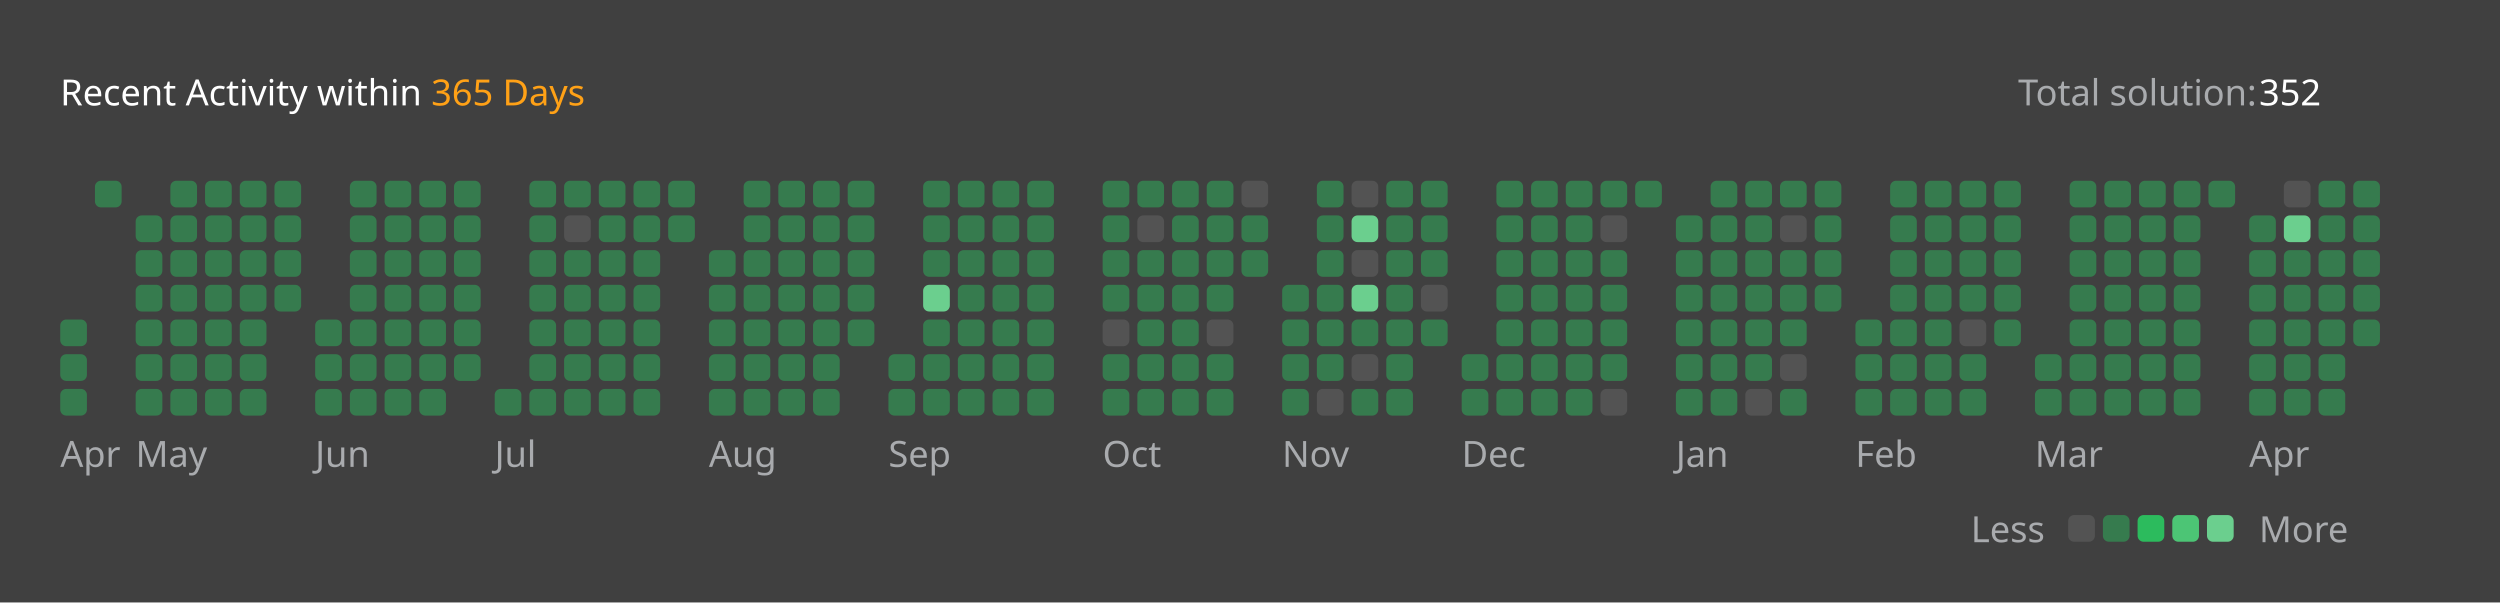
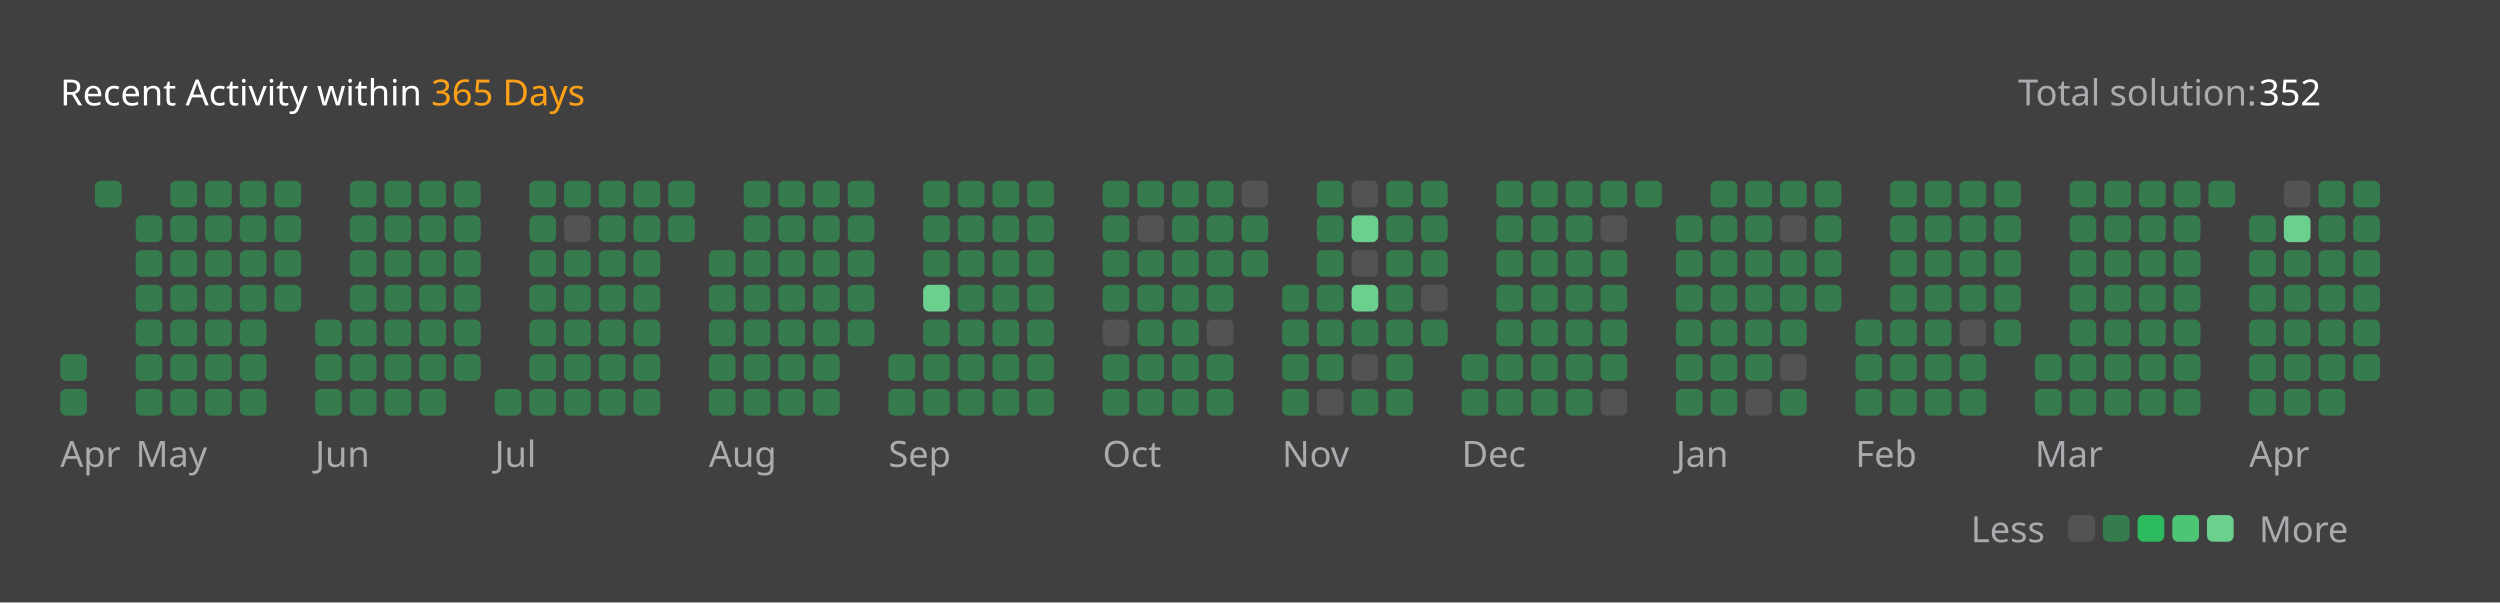
<svg xmlns="http://www.w3.org/2000/svg" version="1.1" height="200" width="830" viewBox="0 0 830 200">
  <style>*{font-family: "Segoe UI", Tahoma, Geneva, Verdana, sans-serif;}</style>
  <style>.title{font-weight: 500;font-size: 1rem;}</style>
  <style>.rotate-90{transform: rotate(-90deg);transform-origin: center;transform-box: fill-box;}</style>
  <style>.state{font-size: .75rem;}</style>
  <style>.light{color: #ffffff;fill: #ffffff;}</style>
  <style>.light-gray{color: #eff2f699;fill: #eff2f699;}</style>
  <style>.dark-gray{color: #ebebf54d;fill: #ebebf54d;}</style>
  <style>.gray{color: #747474;fill: #747474;}</style>
  <style>.orange{color: #ffa116;fill: #ffa116;}</style>
  <style>.background{color: #404040;fill: #404040;}</style>
  <style>.level-1-block{fill: #ffffff1a;}</style>
  <style>.level-2-block{fill: #2cb55d80;}</style>
  <style>.level-3-block{fill: #2cbb5dff;}</style>
  <style>.level-4-block{fill: #4cc575ff;}</style>
  <style>.level-5-block{fill: #6bcf8eff;}</style>
  <rect fill="#404040" x="0" y="0" width="830" height="200" rx="0.5rem" />
  <g text-anchor="start" text-decoration="1" class="title">
    <text x="20" y="35">
      <tspan class="light">Recent Activity within</tspan>
      <tspan class="orange">365 Days</tspan>
    </text>
  </g>
  <g class="state">
    <text x="670" y="35" class="light-gray"> Total solution: </text>
    <text x="750" y="35" class="light"> 352 </text>
    <text x="678.88" y="180" class="light-gray" text-anchor="end">Less</text>
    <rect x="686.64" y="171" width="8.86" height="8.86" rx="2" ry="2" class="level-1-block" />
    <rect x="698.16" y="171" width="8.86" height="8.86" rx="2" ry="2" class="level-2-block" />
    <rect x="709.68" y="171" width="8.86" height="8.86" rx="2" ry="2" class="level-3-block" />
    <rect x="721.2" y="171" width="8.86" height="8.86" rx="2" ry="2" class="level-4-block" />
    <rect x="732.72" y="171" width="8.86" height="8.86" rx="2" ry="2" class="level-5-block" />
    <text x="750" y="180" class="light-gray">More</text>
  </g>
  <g x="20" y="60">
    <g x="20" y="60">
      <g x="20.0" y="60">
-         <rect x="20.0" y="106.08" width="8.86" height="8.86" rx="2" ry="2" class="level-2-block" />
        <rect x="20.0" y="117.6" width="8.86" height="8.86" rx="2" ry="2" class="level-2-block" />
        <rect x="20.0" y="129.12" width="8.86" height="8.86" rx="2" ry="2" class="level-2-block" />
      </g>
      <g x="31.52" y="60">
        <rect x="31.52" y="60.0" width="8.86" height="8.86" rx="2" ry="2" class="level-2-block" />
      </g>
      <text x="20.0" y="155" class="light-gray state">Apr</text>
    </g>
  </g>
  <g x="45.04" y="60">
    <g x="45.04" y="60">
      <g x="45.04" y="60">
        <rect x="45.04" y="71.52" width="8.86" height="8.86" rx="2" ry="2" class="level-2-block" />
        <rect x="45.04" y="83.04" width="8.86" height="8.86" rx="2" ry="2" class="level-2-block" />
        <rect x="45.04" y="94.56" width="8.86" height="8.86" rx="2" ry="2" class="level-2-block" />
        <rect x="45.04" y="106.08" width="8.86" height="8.86" rx="2" ry="2" class="level-2-block" />
        <rect x="45.04" y="117.6" width="8.86" height="8.86" rx="2" ry="2" class="level-2-block" />
        <rect x="45.04" y="129.12" width="8.86" height="8.86" rx="2" ry="2" class="level-2-block" />
      </g>
      <g x="56.56" y="60">
        <rect x="56.56" y="60.0" width="8.86" height="8.86" rx="2" ry="2" class="level-2-block" />
        <rect x="56.56" y="71.52" width="8.86" height="8.86" rx="2" ry="2" class="level-2-block" />
        <rect x="56.56" y="83.04" width="8.86" height="8.86" rx="2" ry="2" class="level-2-block" />
        <rect x="56.56" y="94.56" width="8.86" height="8.86" rx="2" ry="2" class="level-2-block" />
        <rect x="56.56" y="106.08" width="8.86" height="8.86" rx="2" ry="2" class="level-2-block" />
        <rect x="56.56" y="117.6" width="8.86" height="8.86" rx="2" ry="2" class="level-2-block" />
        <rect x="56.56" y="129.12" width="8.86" height="8.86" rx="2" ry="2" class="level-2-block" />
      </g>
      <g x="68.08" y="60">
        <rect x="68.08" y="60.0" width="8.86" height="8.86" rx="2" ry="2" class="level-2-block" />
        <rect x="68.08" y="71.52" width="8.86" height="8.86" rx="2" ry="2" class="level-2-block" />
        <rect x="68.08" y="83.04" width="8.86" height="8.86" rx="2" ry="2" class="level-2-block" />
        <rect x="68.08" y="94.56" width="8.86" height="8.86" rx="2" ry="2" class="level-2-block" />
        <rect x="68.08" y="106.08" width="8.86" height="8.86" rx="2" ry="2" class="level-2-block" />
        <rect x="68.08" y="117.6" width="8.86" height="8.86" rx="2" ry="2" class="level-2-block" />
        <rect x="68.08" y="129.12" width="8.86" height="8.86" rx="2" ry="2" class="level-2-block" />
      </g>
      <g x="79.6" y="60">
        <rect x="79.6" y="60.0" width="8.86" height="8.86" rx="2" ry="2" class="level-2-block" />
        <rect x="79.6" y="71.52" width="8.86" height="8.86" rx="2" ry="2" class="level-2-block" />
        <rect x="79.6" y="83.04" width="8.86" height="8.86" rx="2" ry="2" class="level-2-block" />
        <rect x="79.6" y="94.56" width="8.86" height="8.86" rx="2" ry="2" class="level-2-block" />
        <rect x="79.6" y="106.08" width="8.86" height="8.86" rx="2" ry="2" class="level-2-block" />
        <rect x="79.6" y="117.6" width="8.86" height="8.86" rx="2" ry="2" class="level-2-block" />
        <rect x="79.6" y="129.12" width="8.86" height="8.86" rx="2" ry="2" class="level-2-block" />
      </g>
      <g x="91.12" y="60">
        <rect x="91.12" y="60.0" width="8.86" height="8.86" rx="2" ry="2" class="level-2-block" />
        <rect x="91.12" y="71.52" width="8.86" height="8.86" rx="2" ry="2" class="level-2-block" />
        <rect x="91.12" y="83.04" width="8.86" height="8.86" rx="2" ry="2" class="level-2-block" />
        <rect x="91.12" y="94.56" width="8.86" height="8.86" rx="2" ry="2" class="level-2-block" />
      </g>
      <text x="45.04" y="155" class="light-gray state">May</text>
    </g>
  </g>
  <g x="104.64" y="60">
    <g x="104.64" y="60">
      <g x="104.64" y="60">
        <rect x="104.64" y="106.08" width="8.86" height="8.86" rx="2" ry="2" class="level-2-block" />
        <rect x="104.64" y="117.6" width="8.86" height="8.86" rx="2" ry="2" class="level-2-block" />
        <rect x="104.64" y="129.12" width="8.86" height="8.86" rx="2" ry="2" class="level-2-block" />
      </g>
      <g x="116.16" y="60">
        <rect x="116.16" y="60.0" width="8.86" height="8.86" rx="2" ry="2" class="level-2-block" />
        <rect x="116.16" y="71.52" width="8.86" height="8.86" rx="2" ry="2" class="level-2-block" />
        <rect x="116.16" y="83.04" width="8.86" height="8.86" rx="2" ry="2" class="level-2-block" />
        <rect x="116.16" y="94.56" width="8.86" height="8.86" rx="2" ry="2" class="level-2-block" />
        <rect x="116.16" y="106.08" width="8.86" height="8.86" rx="2" ry="2" class="level-2-block" />
        <rect x="116.16" y="117.6" width="8.86" height="8.86" rx="2" ry="2" class="level-2-block" />
        <rect x="116.16" y="129.12" width="8.86" height="8.86" rx="2" ry="2" class="level-2-block" />
      </g>
      <g x="127.68" y="60">
        <rect x="127.68" y="60.0" width="8.86" height="8.86" rx="2" ry="2" class="level-2-block" />
        <rect x="127.68" y="71.52" width="8.86" height="8.86" rx="2" ry="2" class="level-2-block" />
        <rect x="127.68" y="83.04" width="8.86" height="8.86" rx="2" ry="2" class="level-2-block" />
        <rect x="127.68" y="94.56" width="8.86" height="8.86" rx="2" ry="2" class="level-2-block" />
        <rect x="127.68" y="106.08" width="8.86" height="8.86" rx="2" ry="2" class="level-2-block" />
        <rect x="127.68" y="117.6" width="8.86" height="8.86" rx="2" ry="2" class="level-2-block" />
        <rect x="127.68" y="129.12" width="8.86" height="8.86" rx="2" ry="2" class="level-2-block" />
      </g>
      <g x="139.2" y="60">
        <rect x="139.2" y="60.0" width="8.86" height="8.86" rx="2" ry="2" class="level-2-block" />
        <rect x="139.2" y="71.52" width="8.86" height="8.86" rx="2" ry="2" class="level-2-block" />
        <rect x="139.2" y="83.04" width="8.86" height="8.86" rx="2" ry="2" class="level-2-block" />
        <rect x="139.2" y="94.56" width="8.86" height="8.86" rx="2" ry="2" class="level-2-block" />
        <rect x="139.2" y="106.08" width="8.86" height="8.86" rx="2" ry="2" class="level-2-block" />
        <rect x="139.2" y="117.6" width="8.86" height="8.86" rx="2" ry="2" class="level-2-block" />
        <rect x="139.2" y="129.12" width="8.86" height="8.86" rx="2" ry="2" class="level-2-block" />
      </g>
      <g x="150.72" y="60">
        <rect x="150.72" y="60.0" width="8.86" height="8.86" rx="2" ry="2" class="level-2-block" />
        <rect x="150.72" y="71.52" width="8.86" height="8.86" rx="2" ry="2" class="level-2-block" />
        <rect x="150.72" y="83.04" width="8.86" height="8.86" rx="2" ry="2" class="level-2-block" />
        <rect x="150.72" y="94.56" width="8.86" height="8.86" rx="2" ry="2" class="level-2-block" />
        <rect x="150.72" y="106.08" width="8.86" height="8.86" rx="2" ry="2" class="level-2-block" />
        <rect x="150.72" y="117.6" width="8.86" height="8.86" rx="2" ry="2" class="level-2-block" />
      </g>
      <text x="104.64" y="155" class="light-gray state">Jun</text>
    </g>
  </g>
  <g x="164.24" y="60">
    <g x="164.24" y="60">
      <g x="164.24" y="60">
        <rect x="164.24" y="129.12" width="8.86" height="8.86" rx="2" ry="2" class="level-2-block" />
      </g>
      <g x="175.76" y="60">
        <rect x="175.76" y="60.0" width="8.86" height="8.86" rx="2" ry="2" class="level-2-block" />
        <rect x="175.76" y="71.52" width="8.86" height="8.86" rx="2" ry="2" class="level-2-block" />
        <rect x="175.76" y="83.04" width="8.86" height="8.86" rx="2" ry="2" class="level-2-block" />
        <rect x="175.76" y="94.56" width="8.86" height="8.86" rx="2" ry="2" class="level-2-block" />
        <rect x="175.76" y="106.08" width="8.86" height="8.86" rx="2" ry="2" class="level-2-block" />
        <rect x="175.76" y="117.6" width="8.86" height="8.86" rx="2" ry="2" class="level-2-block" />
        <rect x="175.76" y="129.12" width="8.86" height="8.86" rx="2" ry="2" class="level-2-block" />
      </g>
      <g x="187.28" y="60">
        <rect x="187.28" y="60.0" width="8.86" height="8.86" rx="2" ry="2" class="level-2-block" />
        <rect x="187.28" y="71.52" width="8.86" height="8.86" rx="2" ry="2" class="level-1-block" />
        <rect x="187.28" y="83.04" width="8.86" height="8.86" rx="2" ry="2" class="level-2-block" />
        <rect x="187.28" y="94.56" width="8.86" height="8.86" rx="2" ry="2" class="level-2-block" />
        <rect x="187.28" y="106.08" width="8.86" height="8.86" rx="2" ry="2" class="level-2-block" />
        <rect x="187.28" y="117.6" width="8.86" height="8.86" rx="2" ry="2" class="level-2-block" />
        <rect x="187.28" y="129.12" width="8.86" height="8.86" rx="2" ry="2" class="level-2-block" />
      </g>
      <g x="198.8" y="60">
        <rect x="198.8" y="60.0" width="8.86" height="8.86" rx="2" ry="2" class="level-2-block" />
        <rect x="198.8" y="71.52" width="8.86" height="8.86" rx="2" ry="2" class="level-2-block" />
        <rect x="198.8" y="83.04" width="8.86" height="8.86" rx="2" ry="2" class="level-2-block" />
        <rect x="198.8" y="94.56" width="8.86" height="8.86" rx="2" ry="2" class="level-2-block" />
        <rect x="198.8" y="106.08" width="8.86" height="8.86" rx="2" ry="2" class="level-2-block" />
        <rect x="198.8" y="117.6" width="8.86" height="8.86" rx="2" ry="2" class="level-2-block" />
        <rect x="198.8" y="129.12" width="8.86" height="8.86" rx="2" ry="2" class="level-2-block" />
      </g>
      <g x="210.32" y="60">
        <rect x="210.32" y="60.0" width="8.86" height="8.86" rx="2" ry="2" class="level-2-block" />
        <rect x="210.32" y="71.52" width="8.86" height="8.86" rx="2" ry="2" class="level-2-block" />
        <rect x="210.32" y="83.04" width="8.86" height="8.86" rx="2" ry="2" class="level-2-block" />
        <rect x="210.32" y="94.56" width="8.86" height="8.86" rx="2" ry="2" class="level-2-block" />
        <rect x="210.32" y="106.08" width="8.86" height="8.86" rx="2" ry="2" class="level-2-block" />
        <rect x="210.32" y="117.6" width="8.86" height="8.86" rx="2" ry="2" class="level-2-block" />
        <rect x="210.32" y="129.12" width="8.86" height="8.86" rx="2" ry="2" class="level-2-block" />
      </g>
      <g x="221.84" y="60">
        <rect x="221.84" y="60.0" width="8.86" height="8.86" rx="2" ry="2" class="level-2-block" />
        <rect x="221.84" y="71.52" width="8.86" height="8.86" rx="2" ry="2" class="level-2-block" />
      </g>
      <text x="164.24" y="155" class="light-gray state">Jul</text>
    </g>
  </g>
  <g x="235.36" y="60">
    <g x="235.36" y="60">
      <g x="235.36" y="60">
        <rect x="235.36" y="83.04" width="8.86" height="8.86" rx="2" ry="2" class="level-2-block" />
        <rect x="235.36" y="94.56" width="8.86" height="8.86" rx="2" ry="2" class="level-2-block" />
        <rect x="235.36" y="106.08" width="8.86" height="8.86" rx="2" ry="2" class="level-2-block" />
        <rect x="235.36" y="117.6" width="8.86" height="8.86" rx="2" ry="2" class="level-2-block" />
        <rect x="235.36" y="129.12" width="8.86" height="8.86" rx="2" ry="2" class="level-2-block" />
      </g>
      <g x="246.88" y="60">
        <rect x="246.88" y="60.0" width="8.86" height="8.86" rx="2" ry="2" class="level-2-block" />
        <rect x="246.88" y="71.52" width="8.86" height="8.86" rx="2" ry="2" class="level-2-block" />
        <rect x="246.88" y="83.04" width="8.86" height="8.86" rx="2" ry="2" class="level-2-block" />
        <rect x="246.88" y="94.56" width="8.86" height="8.86" rx="2" ry="2" class="level-2-block" />
        <rect x="246.88" y="106.08" width="8.86" height="8.86" rx="2" ry="2" class="level-2-block" />
        <rect x="246.88" y="117.6" width="8.86" height="8.86" rx="2" ry="2" class="level-2-block" />
        <rect x="246.88" y="129.12" width="8.86" height="8.86" rx="2" ry="2" class="level-2-block" />
      </g>
      <g x="258.4" y="60">
        <rect x="258.4" y="60.0" width="8.86" height="8.86" rx="2" ry="2" class="level-2-block" />
        <rect x="258.4" y="71.52" width="8.86" height="8.86" rx="2" ry="2" class="level-2-block" />
        <rect x="258.4" y="83.04" width="8.86" height="8.86" rx="2" ry="2" class="level-2-block" />
        <rect x="258.4" y="94.56" width="8.86" height="8.86" rx="2" ry="2" class="level-2-block" />
        <rect x="258.4" y="106.08" width="8.86" height="8.86" rx="2" ry="2" class="level-2-block" />
        <rect x="258.4" y="117.6" width="8.86" height="8.86" rx="2" ry="2" class="level-2-block" />
        <rect x="258.4" y="129.12" width="8.86" height="8.86" rx="2" ry="2" class="level-2-block" />
      </g>
      <g x="269.92" y="60">
        <rect x="269.92" y="60.0" width="8.86" height="8.86" rx="2" ry="2" class="level-2-block" />
        <rect x="269.92" y="71.52" width="8.86" height="8.86" rx="2" ry="2" class="level-2-block" />
        <rect x="269.92" y="83.04" width="8.86" height="8.86" rx="2" ry="2" class="level-2-block" />
        <rect x="269.92" y="94.56" width="8.86" height="8.86" rx="2" ry="2" class="level-2-block" />
        <rect x="269.92" y="106.08" width="8.86" height="8.86" rx="2" ry="2" class="level-2-block" />
        <rect x="269.92" y="117.6" width="8.86" height="8.86" rx="2" ry="2" class="level-2-block" />
        <rect x="269.92" y="129.12" width="8.86" height="8.86" rx="2" ry="2" class="level-2-block" />
      </g>
      <g x="281.44" y="60">
        <rect x="281.44" y="60.0" width="8.86" height="8.86" rx="2" ry="2" class="level-2-block" />
        <rect x="281.44" y="71.52" width="8.86" height="8.86" rx="2" ry="2" class="level-2-block" />
        <rect x="281.44" y="83.04" width="8.86" height="8.86" rx="2" ry="2" class="level-2-block" />
        <rect x="281.44" y="94.56" width="8.86" height="8.86" rx="2" ry="2" class="level-2-block" />
        <rect x="281.44" y="106.08" width="8.86" height="8.86" rx="2" ry="2" class="level-2-block" />
      </g>
      <text x="235.36" y="155" class="light-gray state">Aug</text>
    </g>
  </g>
  <g x="294.96" y="60">
    <g x="294.96" y="60">
      <g x="294.96" y="60">
        <rect x="294.96" y="117.6" width="8.86" height="8.86" rx="2" ry="2" class="level-2-block" />
        <rect x="294.96" y="129.12" width="8.86" height="8.86" rx="2" ry="2" class="level-2-block" />
      </g>
      <g x="306.48" y="60">
        <rect x="306.48" y="60.0" width="8.86" height="8.86" rx="2" ry="2" class="level-2-block" />
        <rect x="306.48" y="71.52" width="8.86" height="8.86" rx="2" ry="2" class="level-2-block" />
        <rect x="306.48" y="83.04" width="8.86" height="8.86" rx="2" ry="2" class="level-2-block" />
        <rect x="306.48" y="94.56" width="8.86" height="8.86" rx="2" ry="2" class="level-5-block" />
        <rect x="306.48" y="106.08" width="8.86" height="8.86" rx="2" ry="2" class="level-2-block" />
        <rect x="306.48" y="117.6" width="8.86" height="8.86" rx="2" ry="2" class="level-2-block" />
        <rect x="306.48" y="129.12" width="8.86" height="8.86" rx="2" ry="2" class="level-2-block" />
      </g>
      <g x="318.0" y="60">
        <rect x="318.0" y="60.0" width="8.86" height="8.86" rx="2" ry="2" class="level-2-block" />
        <rect x="318.0" y="71.52" width="8.86" height="8.86" rx="2" ry="2" class="level-2-block" />
        <rect x="318.0" y="83.04" width="8.86" height="8.86" rx="2" ry="2" class="level-2-block" />
        <rect x="318.0" y="94.56" width="8.86" height="8.86" rx="2" ry="2" class="level-2-block" />
        <rect x="318.0" y="106.08" width="8.86" height="8.86" rx="2" ry="2" class="level-2-block" />
        <rect x="318.0" y="117.6" width="8.86" height="8.86" rx="2" ry="2" class="level-2-block" />
        <rect x="318.0" y="129.12" width="8.86" height="8.86" rx="2" ry="2" class="level-2-block" />
      </g>
      <g x="329.52" y="60">
        <rect x="329.52" y="60.0" width="8.86" height="8.86" rx="2" ry="2" class="level-2-block" />
        <rect x="329.52" y="71.52" width="8.86" height="8.86" rx="2" ry="2" class="level-2-block" />
        <rect x="329.52" y="83.04" width="8.86" height="8.86" rx="2" ry="2" class="level-2-block" />
        <rect x="329.52" y="94.56" width="8.86" height="8.86" rx="2" ry="2" class="level-2-block" />
        <rect x="329.52" y="106.08" width="8.86" height="8.86" rx="2" ry="2" class="level-2-block" />
        <rect x="329.52" y="117.6" width="8.86" height="8.86" rx="2" ry="2" class="level-2-block" />
        <rect x="329.52" y="129.12" width="8.86" height="8.86" rx="2" ry="2" class="level-2-block" />
      </g>
      <g x="341.04" y="60">
        <rect x="341.04" y="60.0" width="8.86" height="8.86" rx="2" ry="2" class="level-2-block" />
        <rect x="341.04" y="71.52" width="8.86" height="8.86" rx="2" ry="2" class="level-2-block" />
        <rect x="341.04" y="83.04" width="8.86" height="8.86" rx="2" ry="2" class="level-2-block" />
        <rect x="341.04" y="94.56" width="8.86" height="8.86" rx="2" ry="2" class="level-2-block" />
        <rect x="341.04" y="106.08" width="8.86" height="8.86" rx="2" ry="2" class="level-2-block" />
        <rect x="341.04" y="117.6" width="8.86" height="8.86" rx="2" ry="2" class="level-2-block" />
        <rect x="341.04" y="129.12" width="8.86" height="8.86" rx="2" ry="2" class="level-2-block" />
      </g>
      <text x="294.96" y="155" class="light-gray state">Sep</text>
    </g>
  </g>
  <g x="366.08" y="60">
    <g x="366.08" y="60">
      <g x="366.08" y="60">
        <rect x="366.08" y="60.0" width="8.86" height="8.86" rx="2" ry="2" class="level-2-block" />
        <rect x="366.08" y="71.52" width="8.86" height="8.86" rx="2" ry="2" class="level-2-block" />
        <rect x="366.08" y="83.04" width="8.86" height="8.86" rx="2" ry="2" class="level-2-block" />
        <rect x="366.08" y="94.56" width="8.86" height="8.86" rx="2" ry="2" class="level-2-block" />
        <rect x="366.08" y="106.08" width="8.86" height="8.86" rx="2" ry="2" class="level-1-block" />
        <rect x="366.08" y="117.6" width="8.86" height="8.86" rx="2" ry="2" class="level-2-block" />
        <rect x="366.08" y="129.12" width="8.86" height="8.86" rx="2" ry="2" class="level-2-block" />
      </g>
      <g x="377.6" y="60">
        <rect x="377.6" y="60.0" width="8.86" height="8.86" rx="2" ry="2" class="level-2-block" />
        <rect x="377.6" y="71.52" width="8.86" height="8.86" rx="2" ry="2" class="level-1-block" />
        <rect x="377.6" y="83.04" width="8.86" height="8.86" rx="2" ry="2" class="level-2-block" />
        <rect x="377.6" y="94.56" width="8.86" height="8.86" rx="2" ry="2" class="level-2-block" />
        <rect x="377.6" y="106.08" width="8.86" height="8.86" rx="2" ry="2" class="level-2-block" />
        <rect x="377.6" y="117.6" width="8.86" height="8.86" rx="2" ry="2" class="level-2-block" />
        <rect x="377.6" y="129.12" width="8.86" height="8.86" rx="2" ry="2" class="level-2-block" />
      </g>
      <g x="389.12" y="60">
        <rect x="389.12" y="60.0" width="8.86" height="8.86" rx="2" ry="2" class="level-2-block" />
        <rect x="389.12" y="71.52" width="8.86" height="8.86" rx="2" ry="2" class="level-2-block" />
        <rect x="389.12" y="83.04" width="8.86" height="8.86" rx="2" ry="2" class="level-2-block" />
        <rect x="389.12" y="94.56" width="8.86" height="8.86" rx="2" ry="2" class="level-2-block" />
        <rect x="389.12" y="106.08" width="8.86" height="8.86" rx="2" ry="2" class="level-2-block" />
        <rect x="389.12" y="117.6" width="8.86" height="8.86" rx="2" ry="2" class="level-2-block" />
        <rect x="389.12" y="129.12" width="8.86" height="8.86" rx="2" ry="2" class="level-2-block" />
      </g>
      <g x="400.64" y="60">
        <rect x="400.64" y="60.0" width="8.86" height="8.86" rx="2" ry="2" class="level-2-block" />
        <rect x="400.64" y="71.52" width="8.86" height="8.86" rx="2" ry="2" class="level-2-block" />
        <rect x="400.64" y="83.04" width="8.86" height="8.86" rx="2" ry="2" class="level-2-block" />
        <rect x="400.64" y="94.56" width="8.86" height="8.86" rx="2" ry="2" class="level-2-block" />
        <rect x="400.64" y="106.08" width="8.86" height="8.86" rx="2" ry="2" class="level-1-block" />
        <rect x="400.64" y="117.6" width="8.86" height="8.86" rx="2" ry="2" class="level-2-block" />
        <rect x="400.64" y="129.12" width="8.86" height="8.86" rx="2" ry="2" class="level-2-block" />
      </g>
      <g x="412.16" y="60">
        <rect x="412.16" y="60.0" width="8.86" height="8.86" rx="2" ry="2" class="level-1-block" />
        <rect x="412.16" y="71.52" width="8.86" height="8.86" rx="2" ry="2" class="level-2-block" />
        <rect x="412.16" y="83.04" width="8.86" height="8.86" rx="2" ry="2" class="level-2-block" />
      </g>
      <text x="366.08" y="155" class="light-gray state">Oct</text>
    </g>
  </g>
  <g x="425.68" y="60">
    <g x="425.68" y="60">
      <g x="425.68" y="60">
        <rect x="425.68" y="94.56" width="8.86" height="8.86" rx="2" ry="2" class="level-2-block" />
        <rect x="425.68" y="106.08" width="8.86" height="8.86" rx="2" ry="2" class="level-2-block" />
        <rect x="425.68" y="117.6" width="8.86" height="8.86" rx="2" ry="2" class="level-2-block" />
        <rect x="425.68" y="129.12" width="8.86" height="8.86" rx="2" ry="2" class="level-2-block" />
      </g>
      <g x="437.2" y="60">
        <rect x="437.2" y="60.0" width="8.86" height="8.86" rx="2" ry="2" class="level-2-block" />
        <rect x="437.2" y="71.52" width="8.86" height="8.86" rx="2" ry="2" class="level-2-block" />
        <rect x="437.2" y="83.04" width="8.86" height="8.86" rx="2" ry="2" class="level-2-block" />
        <rect x="437.2" y="94.56" width="8.86" height="8.86" rx="2" ry="2" class="level-2-block" />
        <rect x="437.2" y="106.08" width="8.86" height="8.86" rx="2" ry="2" class="level-2-block" />
        <rect x="437.2" y="117.6" width="8.86" height="8.86" rx="2" ry="2" class="level-2-block" />
        <rect x="437.2" y="129.12" width="8.86" height="8.86" rx="2" ry="2" class="level-1-block" />
      </g>
      <g x="448.72" y="60">
        <rect x="448.72" y="60.0" width="8.86" height="8.86" rx="2" ry="2" class="level-1-block" />
        <rect x="448.72" y="71.52" width="8.86" height="8.86" rx="2" ry="2" class="level-5-block" />
        <rect x="448.72" y="83.04" width="8.86" height="8.86" rx="2" ry="2" class="level-1-block" />
        <rect x="448.72" y="94.56" width="8.86" height="8.86" rx="2" ry="2" class="level-5-block" />
        <rect x="448.72" y="106.08" width="8.86" height="8.86" rx="2" ry="2" class="level-2-block" />
        <rect x="448.72" y="117.6" width="8.86" height="8.86" rx="2" ry="2" class="level-1-block" />
        <rect x="448.72" y="129.12" width="8.86" height="8.86" rx="2" ry="2" class="level-2-block" />
      </g>
      <g x="460.24" y="60">
        <rect x="460.24" y="60.0" width="8.86" height="8.86" rx="2" ry="2" class="level-2-block" />
        <rect x="460.24" y="71.52" width="8.86" height="8.86" rx="2" ry="2" class="level-2-block" />
        <rect x="460.24" y="83.04" width="8.86" height="8.86" rx="2" ry="2" class="level-2-block" />
        <rect x="460.24" y="94.56" width="8.86" height="8.86" rx="2" ry="2" class="level-2-block" />
        <rect x="460.24" y="106.08" width="8.86" height="8.86" rx="2" ry="2" class="level-2-block" />
        <rect x="460.24" y="117.6" width="8.86" height="8.86" rx="2" ry="2" class="level-2-block" />
        <rect x="460.24" y="129.12" width="8.86" height="8.86" rx="2" ry="2" class="level-2-block" />
      </g>
      <g x="471.76" y="60">
        <rect x="471.76" y="60.0" width="8.86" height="8.86" rx="2" ry="2" class="level-2-block" />
        <rect x="471.76" y="71.52" width="8.86" height="8.86" rx="2" ry="2" class="level-2-block" />
        <rect x="471.76" y="83.04" width="8.86" height="8.86" rx="2" ry="2" class="level-2-block" />
        <rect x="471.76" y="94.56" width="8.86" height="8.86" rx="2" ry="2" class="level-1-block" />
        <rect x="471.76" y="106.08" width="8.86" height="8.86" rx="2" ry="2" class="level-2-block" />
      </g>
      <text x="425.68" y="155" class="light-gray state">Nov</text>
    </g>
  </g>
  <g x="485.28" y="60">
    <g x="485.28" y="60">
      <g x="485.28" y="60">
        <rect x="485.28" y="117.6" width="8.86" height="8.86" rx="2" ry="2" class="level-2-block" />
        <rect x="485.28" y="129.12" width="8.86" height="8.86" rx="2" ry="2" class="level-2-block" />
      </g>
      <g x="496.8" y="60">
        <rect x="496.8" y="60.0" width="8.86" height="8.86" rx="2" ry="2" class="level-2-block" />
        <rect x="496.8" y="71.52" width="8.86" height="8.86" rx="2" ry="2" class="level-2-block" />
        <rect x="496.8" y="83.04" width="8.86" height="8.86" rx="2" ry="2" class="level-2-block" />
        <rect x="496.8" y="94.56" width="8.86" height="8.86" rx="2" ry="2" class="level-2-block" />
        <rect x="496.8" y="106.08" width="8.86" height="8.86" rx="2" ry="2" class="level-2-block" />
        <rect x="496.8" y="117.6" width="8.86" height="8.86" rx="2" ry="2" class="level-2-block" />
        <rect x="496.8" y="129.12" width="8.86" height="8.86" rx="2" ry="2" class="level-2-block" />
      </g>
      <g x="508.32" y="60">
        <rect x="508.32" y="60.0" width="8.86" height="8.86" rx="2" ry="2" class="level-2-block" />
        <rect x="508.32" y="71.52" width="8.86" height="8.86" rx="2" ry="2" class="level-2-block" />
        <rect x="508.32" y="83.04" width="8.86" height="8.86" rx="2" ry="2" class="level-2-block" />
        <rect x="508.32" y="94.56" width="8.86" height="8.86" rx="2" ry="2" class="level-2-block" />
        <rect x="508.32" y="106.08" width="8.86" height="8.86" rx="2" ry="2" class="level-2-block" />
        <rect x="508.32" y="117.6" width="8.86" height="8.86" rx="2" ry="2" class="level-2-block" />
        <rect x="508.32" y="129.12" width="8.86" height="8.86" rx="2" ry="2" class="level-2-block" />
      </g>
      <g x="519.84" y="60">
        <rect x="519.84" y="60.0" width="8.86" height="8.86" rx="2" ry="2" class="level-2-block" />
        <rect x="519.84" y="71.52" width="8.86" height="8.86" rx="2" ry="2" class="level-2-block" />
        <rect x="519.84" y="83.04" width="8.86" height="8.86" rx="2" ry="2" class="level-2-block" />
        <rect x="519.84" y="94.56" width="8.86" height="8.86" rx="2" ry="2" class="level-2-block" />
        <rect x="519.84" y="106.08" width="8.86" height="8.86" rx="2" ry="2" class="level-2-block" />
        <rect x="519.84" y="117.6" width="8.86" height="8.86" rx="2" ry="2" class="level-2-block" />
        <rect x="519.84" y="129.12" width="8.86" height="8.86" rx="2" ry="2" class="level-2-block" />
      </g>
      <g x="531.36" y="60">
        <rect x="531.36" y="60.0" width="8.86" height="8.86" rx="2" ry="2" class="level-2-block" />
        <rect x="531.36" y="71.52" width="8.86" height="8.86" rx="2" ry="2" class="level-1-block" />
        <rect x="531.36" y="83.04" width="8.86" height="8.86" rx="2" ry="2" class="level-2-block" />
        <rect x="531.36" y="94.56" width="8.86" height="8.86" rx="2" ry="2" class="level-2-block" />
        <rect x="531.36" y="106.08" width="8.86" height="8.86" rx="2" ry="2" class="level-2-block" />
        <rect x="531.36" y="117.6" width="8.86" height="8.86" rx="2" ry="2" class="level-2-block" />
        <rect x="531.36" y="129.12" width="8.86" height="8.86" rx="2" ry="2" class="level-1-block" />
      </g>
      <g x="542.88" y="60">
        <rect x="542.88" y="60.0" width="8.86" height="8.86" rx="2" ry="2" class="level-2-block" />
      </g>
      <text x="485.28" y="155" class="light-gray state">Dec</text>
    </g>
  </g>
  <g x="556.4" y="60">
    <g x="556.4" y="60">
      <g x="556.4" y="60">
        <rect x="556.4" y="71.52" width="8.86" height="8.86" rx="2" ry="2" class="level-2-block" />
        <rect x="556.4" y="83.04" width="8.86" height="8.86" rx="2" ry="2" class="level-2-block" />
        <rect x="556.4" y="94.56" width="8.86" height="8.86" rx="2" ry="2" class="level-2-block" />
        <rect x="556.4" y="106.08" width="8.86" height="8.86" rx="2" ry="2" class="level-2-block" />
        <rect x="556.4" y="117.6" width="8.86" height="8.86" rx="2" ry="2" class="level-2-block" />
        <rect x="556.4" y="129.12" width="8.86" height="8.86" rx="2" ry="2" class="level-2-block" />
      </g>
      <g x="567.92" y="60">
        <rect x="567.92" y="60.0" width="8.86" height="8.86" rx="2" ry="2" class="level-2-block" />
        <rect x="567.92" y="71.52" width="8.86" height="8.86" rx="2" ry="2" class="level-2-block" />
        <rect x="567.92" y="83.04" width="8.86" height="8.86" rx="2" ry="2" class="level-2-block" />
        <rect x="567.92" y="94.56" width="8.86" height="8.86" rx="2" ry="2" class="level-2-block" />
        <rect x="567.92" y="106.08" width="8.86" height="8.86" rx="2" ry="2" class="level-2-block" />
        <rect x="567.92" y="117.6" width="8.86" height="8.86" rx="2" ry="2" class="level-2-block" />
        <rect x="567.92" y="129.12" width="8.86" height="8.86" rx="2" ry="2" class="level-2-block" />
      </g>
      <g x="579.44" y="60">
        <rect x="579.44" y="60.0" width="8.86" height="8.86" rx="2" ry="2" class="level-2-block" />
        <rect x="579.44" y="71.52" width="8.86" height="8.86" rx="2" ry="2" class="level-2-block" />
        <rect x="579.44" y="83.04" width="8.86" height="8.86" rx="2" ry="2" class="level-2-block" />
        <rect x="579.44" y="94.56" width="8.86" height="8.86" rx="2" ry="2" class="level-2-block" />
        <rect x="579.44" y="106.08" width="8.86" height="8.86" rx="2" ry="2" class="level-2-block" />
        <rect x="579.44" y="117.6" width="8.86" height="8.86" rx="2" ry="2" class="level-2-block" />
        <rect x="579.44" y="129.12" width="8.86" height="8.86" rx="2" ry="2" class="level-1-block" />
      </g>
      <g x="590.96" y="60">
        <rect x="590.96" y="60.0" width="8.86" height="8.86" rx="2" ry="2" class="level-2-block" />
        <rect x="590.96" y="71.52" width="8.86" height="8.86" rx="2" ry="2" class="level-1-block" />
        <rect x="590.96" y="83.04" width="8.86" height="8.86" rx="2" ry="2" class="level-2-block" />
        <rect x="590.96" y="94.56" width="8.86" height="8.86" rx="2" ry="2" class="level-2-block" />
        <rect x="590.96" y="106.08" width="8.86" height="8.86" rx="2" ry="2" class="level-2-block" />
        <rect x="590.96" y="117.6" width="8.86" height="8.86" rx="2" ry="2" class="level-1-block" />
        <rect x="590.96" y="129.12" width="8.86" height="8.86" rx="2" ry="2" class="level-2-block" />
      </g>
      <g x="602.48" y="60">
        <rect x="602.48" y="60.0" width="8.86" height="8.86" rx="2" ry="2" class="level-2-block" />
        <rect x="602.48" y="71.52" width="8.86" height="8.86" rx="2" ry="2" class="level-2-block" />
        <rect x="602.48" y="83.04" width="8.86" height="8.86" rx="2" ry="2" class="level-2-block" />
        <rect x="602.48" y="94.56" width="8.86" height="8.86" rx="2" ry="2" class="level-2-block" />
      </g>
      <text x="556.4" y="155" class="light-gray state">Jan</text>
    </g>
  </g>
  <g x="616.0" y="60">
    <g x="616.0" y="60">
      <g x="616.0" y="60">
        <rect x="616.0" y="106.08" width="8.86" height="8.86" rx="2" ry="2" class="level-2-block" />
        <rect x="616.0" y="117.6" width="8.86" height="8.86" rx="2" ry="2" class="level-2-block" />
        <rect x="616.0" y="129.12" width="8.86" height="8.86" rx="2" ry="2" class="level-2-block" />
      </g>
      <g x="627.52" y="60">
        <rect x="627.52" y="60.0" width="8.86" height="8.86" rx="2" ry="2" class="level-2-block" />
        <rect x="627.52" y="71.52" width="8.86" height="8.86" rx="2" ry="2" class="level-2-block" />
        <rect x="627.52" y="83.04" width="8.86" height="8.86" rx="2" ry="2" class="level-2-block" />
        <rect x="627.52" y="94.56" width="8.86" height="8.86" rx="2" ry="2" class="level-2-block" />
        <rect x="627.52" y="106.08" width="8.86" height="8.86" rx="2" ry="2" class="level-2-block" />
        <rect x="627.52" y="117.6" width="8.86" height="8.86" rx="2" ry="2" class="level-2-block" />
        <rect x="627.52" y="129.12" width="8.86" height="8.86" rx="2" ry="2" class="level-2-block" />
      </g>
      <g x="639.04" y="60">
        <rect x="639.04" y="60.0" width="8.86" height="8.86" rx="2" ry="2" class="level-2-block" />
        <rect x="639.04" y="71.52" width="8.86" height="8.86" rx="2" ry="2" class="level-2-block" />
        <rect x="639.04" y="83.04" width="8.86" height="8.86" rx="2" ry="2" class="level-2-block" />
        <rect x="639.04" y="94.56" width="8.86" height="8.86" rx="2" ry="2" class="level-2-block" />
        <rect x="639.04" y="106.08" width="8.86" height="8.86" rx="2" ry="2" class="level-2-block" />
        <rect x="639.04" y="117.6" width="8.86" height="8.86" rx="2" ry="2" class="level-2-block" />
        <rect x="639.04" y="129.12" width="8.86" height="8.86" rx="2" ry="2" class="level-2-block" />
      </g>
      <g x="650.56" y="60">
        <rect x="650.56" y="60.0" width="8.86" height="8.86" rx="2" ry="2" class="level-2-block" />
        <rect x="650.56" y="71.52" width="8.86" height="8.86" rx="2" ry="2" class="level-2-block" />
        <rect x="650.56" y="83.04" width="8.86" height="8.86" rx="2" ry="2" class="level-2-block" />
        <rect x="650.56" y="94.56" width="8.86" height="8.86" rx="2" ry="2" class="level-2-block" />
        <rect x="650.56" y="106.08" width="8.86" height="8.86" rx="2" ry="2" class="level-1-block" />
        <rect x="650.56" y="117.6" width="8.86" height="8.86" rx="2" ry="2" class="level-2-block" />
        <rect x="650.56" y="129.12" width="8.86" height="8.86" rx="2" ry="2" class="level-2-block" />
      </g>
      <g x="662.08" y="60">
        <rect x="662.08" y="60.0" width="8.86" height="8.86" rx="2" ry="2" class="level-2-block" />
        <rect x="662.08" y="71.52" width="8.86" height="8.86" rx="2" ry="2" class="level-2-block" />
        <rect x="662.08" y="83.04" width="8.86" height="8.86" rx="2" ry="2" class="level-2-block" />
        <rect x="662.08" y="94.56" width="8.86" height="8.86" rx="2" ry="2" class="level-2-block" />
        <rect x="662.08" y="106.08" width="8.86" height="8.86" rx="2" ry="2" class="level-2-block" />
      </g>
      <text x="616.0" y="155" class="light-gray state">Feb</text>
    </g>
  </g>
  <g x="675.6" y="60">
    <g x="675.6" y="60">
      <g x="675.6" y="60">
        <rect x="675.6" y="117.6" width="8.86" height="8.86" rx="2" ry="2" class="level-2-block" />
        <rect x="675.6" y="129.12" width="8.86" height="8.86" rx="2" ry="2" class="level-2-block" />
      </g>
      <g x="687.12" y="60">
        <rect x="687.12" y="60.0" width="8.86" height="8.86" rx="2" ry="2" class="level-2-block" />
        <rect x="687.12" y="71.52" width="8.86" height="8.86" rx="2" ry="2" class="level-2-block" />
        <rect x="687.12" y="83.04" width="8.86" height="8.86" rx="2" ry="2" class="level-2-block" />
        <rect x="687.12" y="94.56" width="8.86" height="8.86" rx="2" ry="2" class="level-2-block" />
        <rect x="687.12" y="106.08" width="8.86" height="8.86" rx="2" ry="2" class="level-2-block" />
        <rect x="687.12" y="117.6" width="8.86" height="8.86" rx="2" ry="2" class="level-2-block" />
        <rect x="687.12" y="129.12" width="8.86" height="8.86" rx="2" ry="2" class="level-2-block" />
      </g>
      <g x="698.64" y="60">
        <rect x="698.64" y="60.0" width="8.86" height="8.86" rx="2" ry="2" class="level-2-block" />
        <rect x="698.64" y="71.52" width="8.86" height="8.86" rx="2" ry="2" class="level-2-block" />
        <rect x="698.64" y="83.04" width="8.86" height="8.86" rx="2" ry="2" class="level-2-block" />
        <rect x="698.64" y="94.56" width="8.86" height="8.86" rx="2" ry="2" class="level-2-block" />
        <rect x="698.64" y="106.08" width="8.86" height="8.86" rx="2" ry="2" class="level-2-block" />
        <rect x="698.64" y="117.6" width="8.86" height="8.86" rx="2" ry="2" class="level-2-block" />
        <rect x="698.64" y="129.12" width="8.86" height="8.86" rx="2" ry="2" class="level-2-block" />
      </g>
      <g x="710.16" y="60">
        <rect x="710.16" y="60.0" width="8.86" height="8.86" rx="2" ry="2" class="level-2-block" />
        <rect x="710.16" y="71.52" width="8.86" height="8.86" rx="2" ry="2" class="level-2-block" />
        <rect x="710.16" y="83.04" width="8.86" height="8.86" rx="2" ry="2" class="level-2-block" />
        <rect x="710.16" y="94.56" width="8.86" height="8.86" rx="2" ry="2" class="level-2-block" />
        <rect x="710.16" y="106.08" width="8.86" height="8.86" rx="2" ry="2" class="level-2-block" />
        <rect x="710.16" y="117.6" width="8.86" height="8.86" rx="2" ry="2" class="level-2-block" />
        <rect x="710.16" y="129.12" width="8.86" height="8.86" rx="2" ry="2" class="level-2-block" />
      </g>
      <g x="721.68" y="60">
        <rect x="721.68" y="60.0" width="8.86" height="8.86" rx="2" ry="2" class="level-2-block" />
        <rect x="721.68" y="71.52" width="8.86" height="8.86" rx="2" ry="2" class="level-2-block" />
        <rect x="721.68" y="83.04" width="8.86" height="8.86" rx="2" ry="2" class="level-2-block" />
        <rect x="721.68" y="94.56" width="8.86" height="8.86" rx="2" ry="2" class="level-2-block" />
        <rect x="721.68" y="106.08" width="8.86" height="8.86" rx="2" ry="2" class="level-2-block" />
        <rect x="721.68" y="117.6" width="8.86" height="8.86" rx="2" ry="2" class="level-2-block" />
        <rect x="721.68" y="129.12" width="8.86" height="8.86" rx="2" ry="2" class="level-2-block" />
      </g>
      <g x="733.2" y="60">
        <rect x="733.2" y="60.0" width="8.86" height="8.86" rx="2" ry="2" class="level-2-block" />
      </g>
      <text x="675.6" y="155" class="light-gray state">Mar</text>
    </g>
  </g>
  <g x="746.72" y="60">
    <g x="746.72" y="60">
      <g x="746.72" y="60">
        <rect x="746.72" y="71.52" width="8.86" height="8.86" rx="2" ry="2" class="level-2-block" />
        <rect x="746.72" y="83.04" width="8.86" height="8.86" rx="2" ry="2" class="level-2-block" />
        <rect x="746.72" y="94.56" width="8.86" height="8.86" rx="2" ry="2" class="level-2-block" />
        <rect x="746.72" y="106.08" width="8.86" height="8.86" rx="2" ry="2" class="level-2-block" />
        <rect x="746.72" y="117.6" width="8.86" height="8.86" rx="2" ry="2" class="level-2-block" />
        <rect x="746.72" y="129.12" width="8.86" height="8.86" rx="2" ry="2" class="level-2-block" />
      </g>
      <g x="758.24" y="60">
        <rect x="758.24" y="60.0" width="8.86" height="8.86" rx="2" ry="2" class="level-1-block" />
        <rect x="758.24" y="71.52" width="8.86" height="8.86" rx="2" ry="2" class="level-5-block" />
        <rect x="758.24" y="83.04" width="8.86" height="8.86" rx="2" ry="2" class="level-2-block" />
        <rect x="758.24" y="94.56" width="8.86" height="8.86" rx="2" ry="2" class="level-2-block" />
        <rect x="758.24" y="106.08" width="8.86" height="8.86" rx="2" ry="2" class="level-2-block" />
        <rect x="758.24" y="117.6" width="8.86" height="8.86" rx="2" ry="2" class="level-2-block" />
        <rect x="758.24" y="129.12" width="8.86" height="8.86" rx="2" ry="2" class="level-2-block" />
      </g>
      <g x="769.76" y="60">
        <rect x="769.76" y="60.0" width="8.86" height="8.86" rx="2" ry="2" class="level-2-block" />
        <rect x="769.76" y="71.52" width="8.86" height="8.86" rx="2" ry="2" class="level-2-block" />
        <rect x="769.76" y="83.04" width="8.86" height="8.86" rx="2" ry="2" class="level-2-block" />
        <rect x="769.76" y="94.56" width="8.86" height="8.86" rx="2" ry="2" class="level-2-block" />
        <rect x="769.76" y="106.08" width="8.86" height="8.86" rx="2" ry="2" class="level-2-block" />
        <rect x="769.76" y="117.6" width="8.86" height="8.86" rx="2" ry="2" class="level-2-block" />
        <rect x="769.76" y="129.12" width="8.86" height="8.86" rx="2" ry="2" class="level-2-block" />
      </g>
      <g x="781.28" y="60">
        <rect x="781.28" y="60.0" width="8.86" height="8.86" rx="2" ry="2" class="level-2-block" />
        <rect x="781.28" y="71.52" width="8.86" height="8.86" rx="2" ry="2" class="level-2-block" />
        <rect x="781.28" y="83.04" width="8.86" height="8.86" rx="2" ry="2" class="level-2-block" />
        <rect x="781.28" y="94.56" width="8.86" height="8.86" rx="2" ry="2" class="level-2-block" />
        <rect x="781.28" y="106.08" width="8.86" height="8.86" rx="2" ry="2" class="level-2-block" />
+         <rect x="781.28" y="117.6" width="8.86" height="8.86" rx="2" ry="2" class="level-2-block" />
      </g>
      <text x="746.72" y="155" class="light-gray state">Apr</text>
    </g>
  </g>
</svg>
